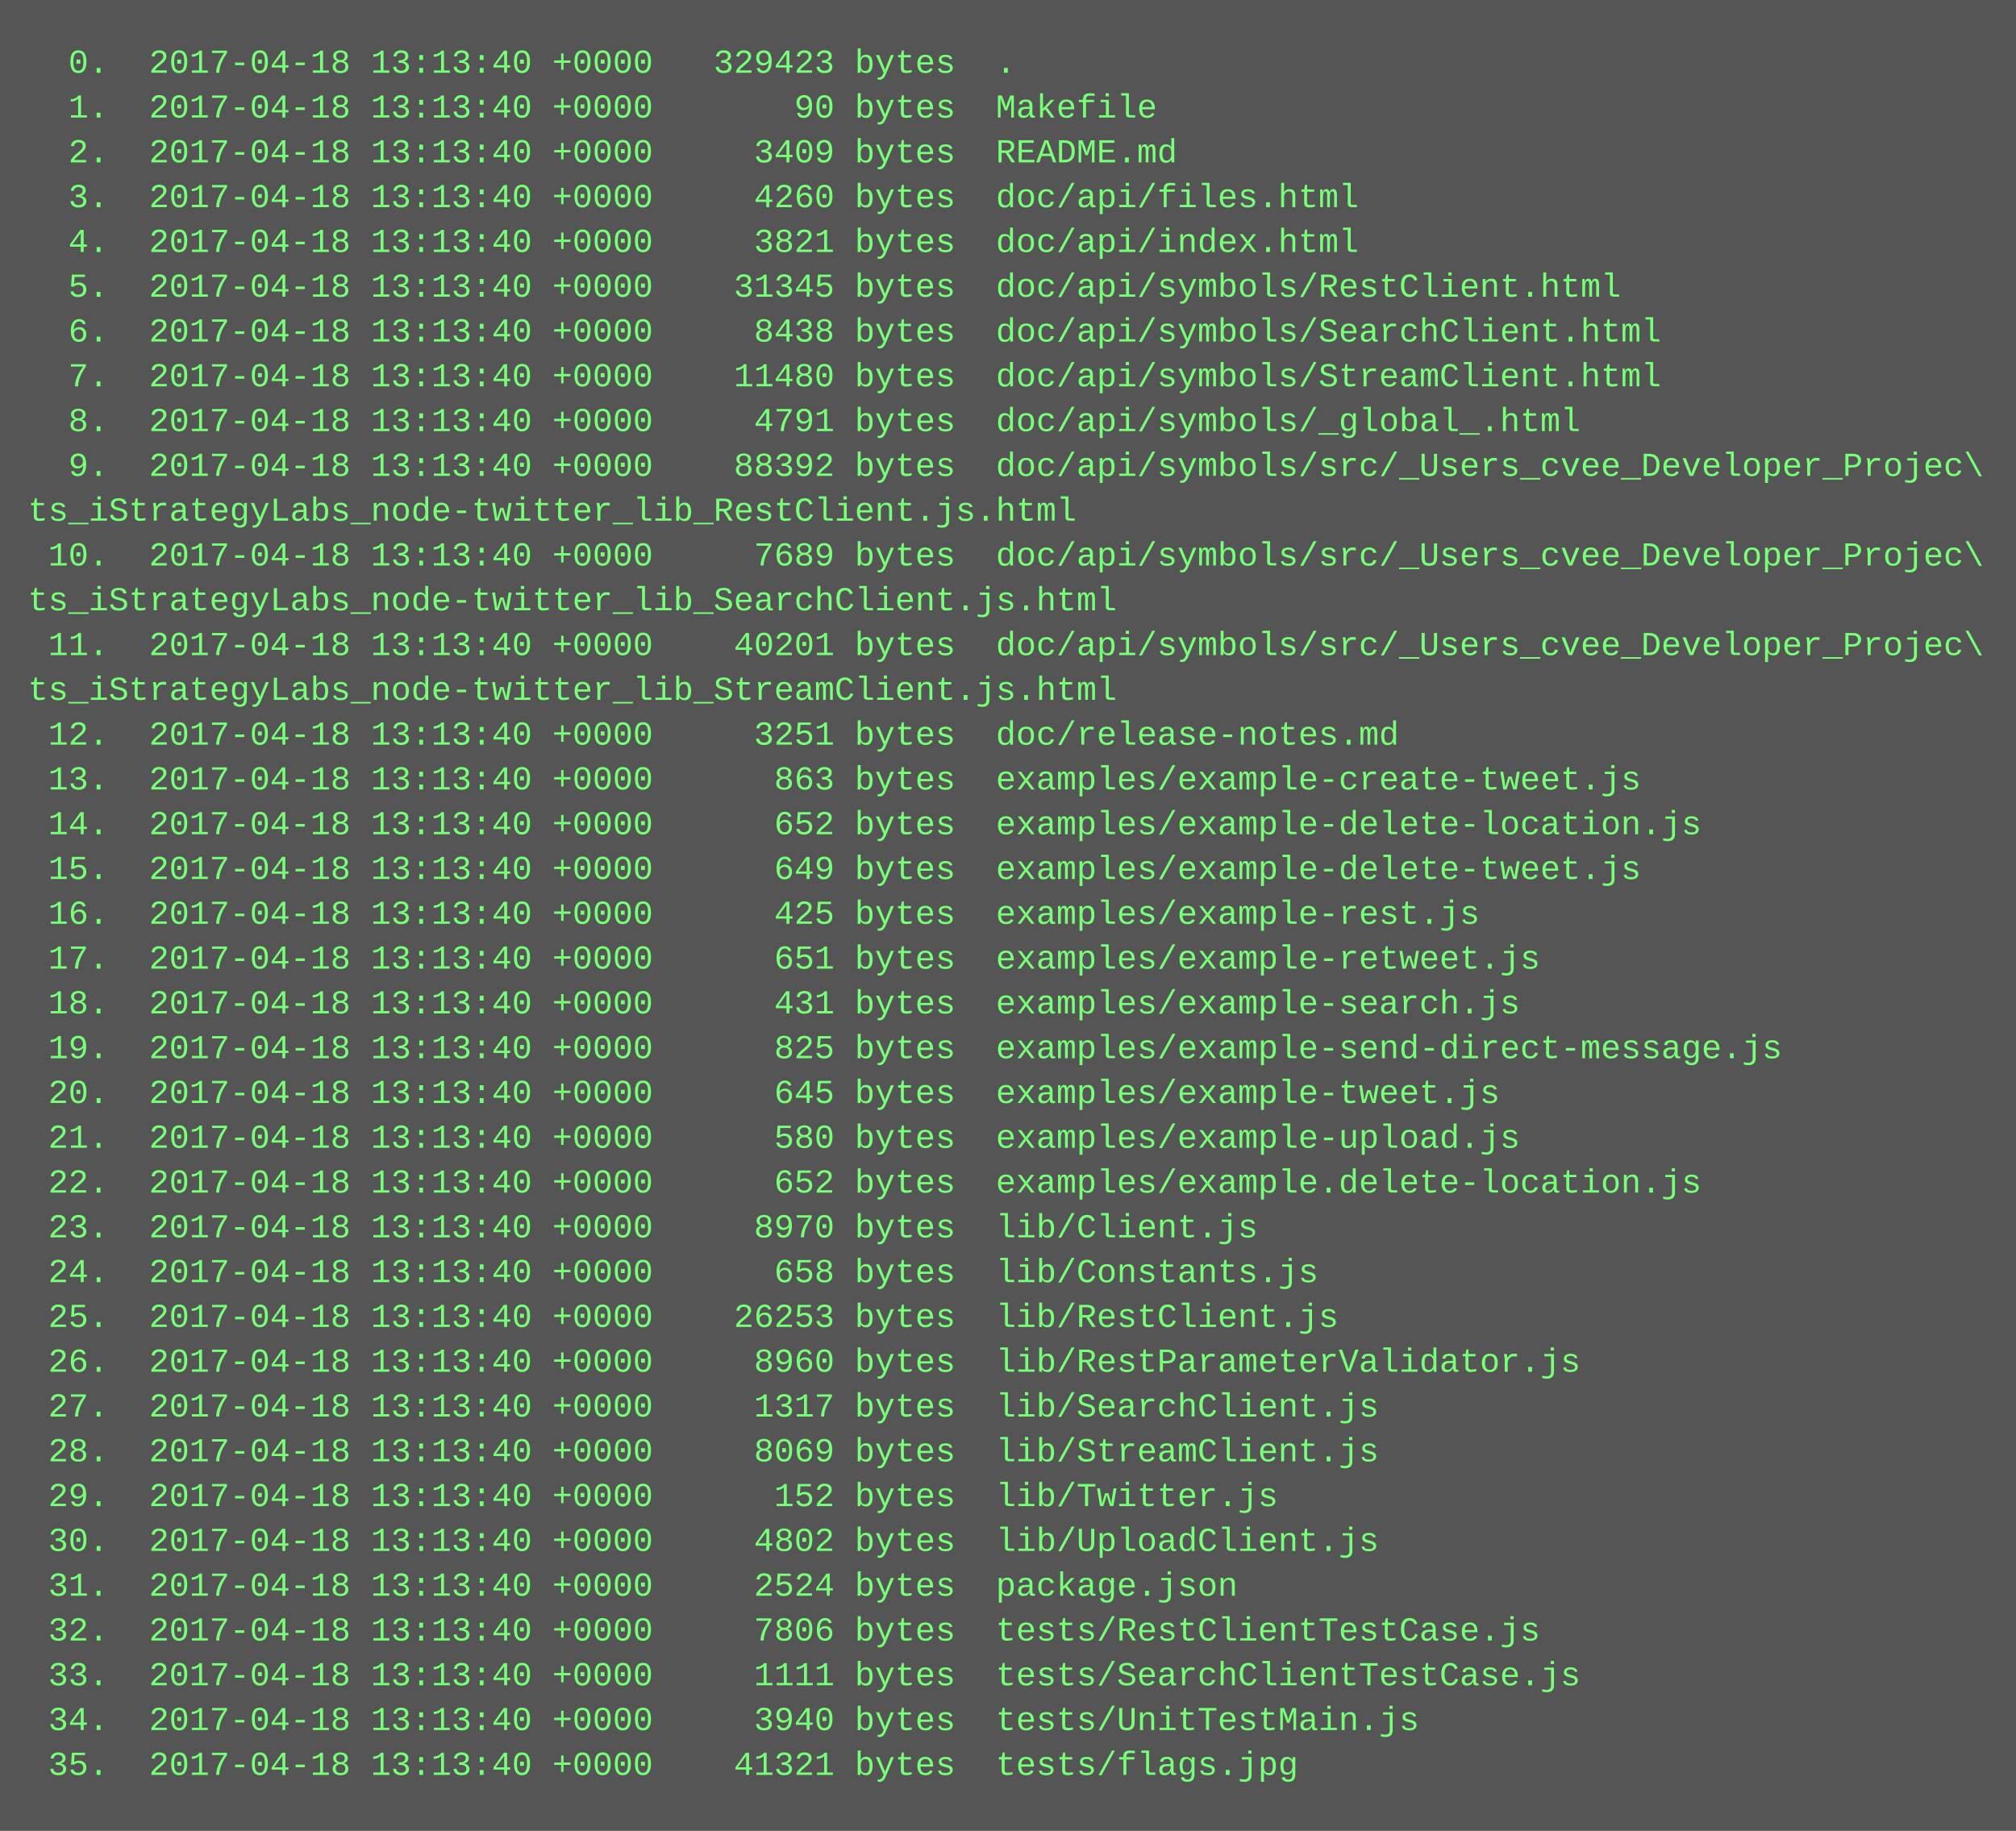
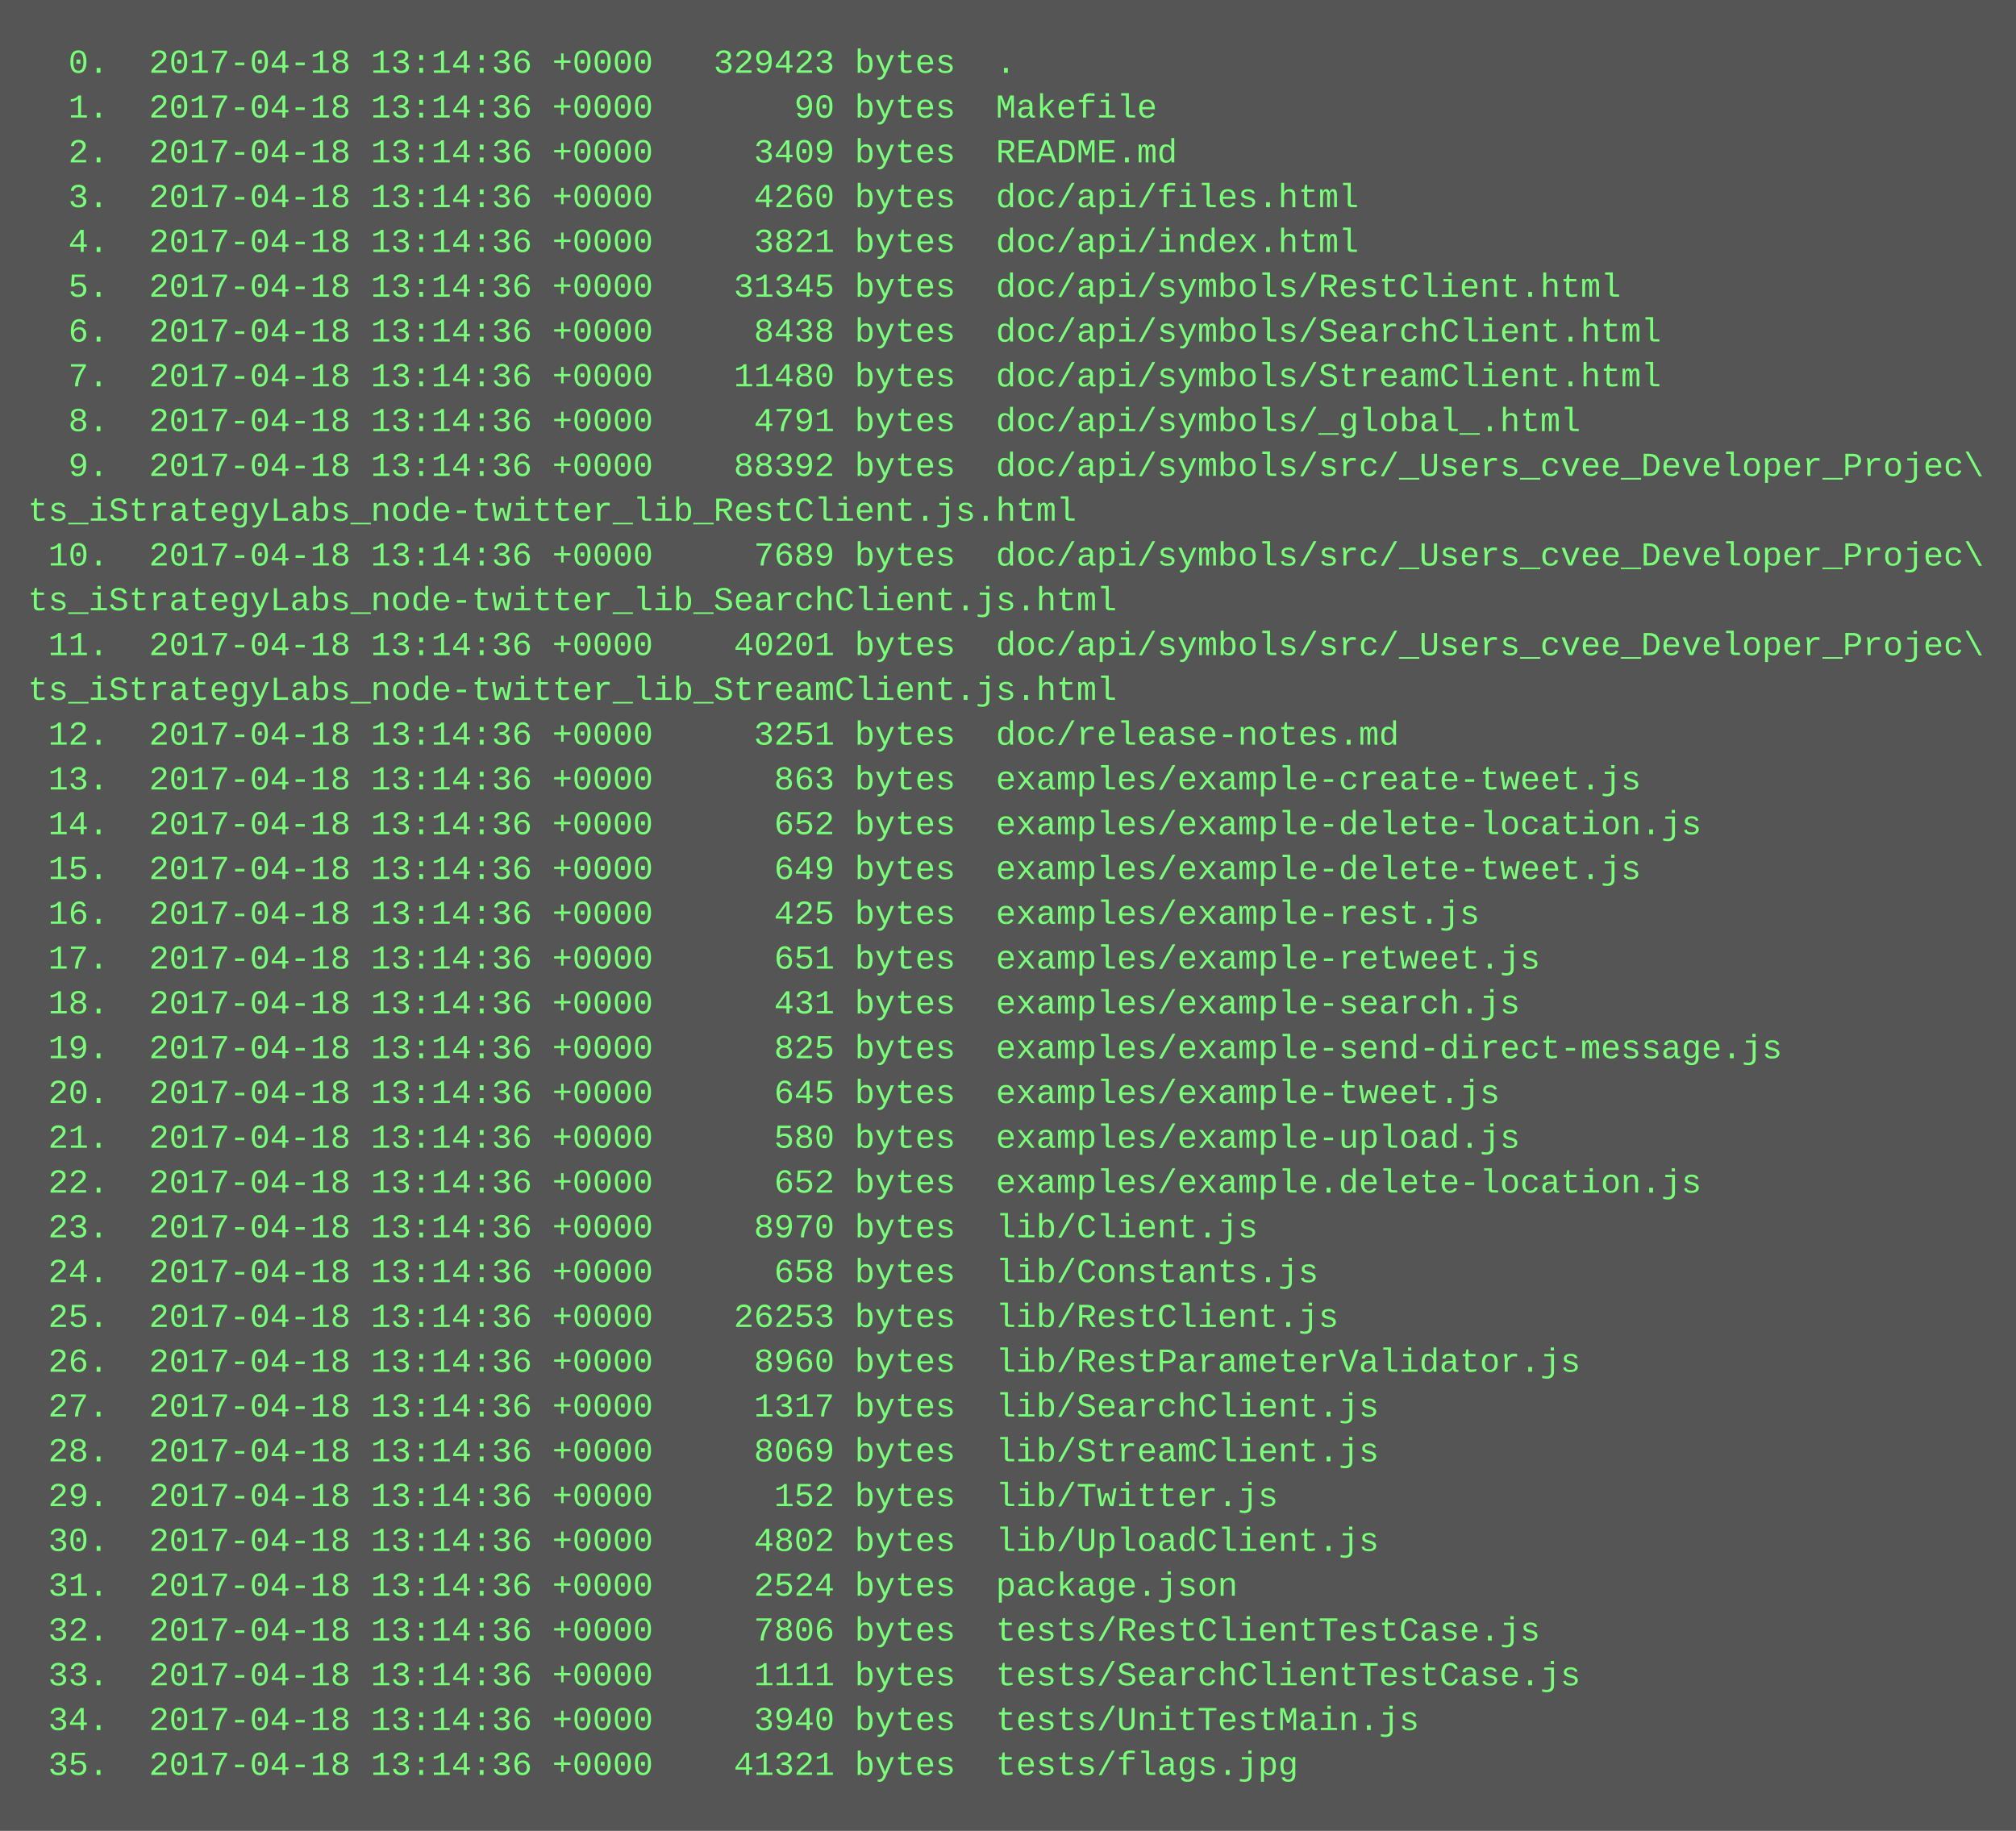
<svg xmlns="http://www.w3.org/2000/svg" height="654" width="720">
  <rect height="654" fill="#555" width="720" />
  <text fill="#7f7" font-family="Courier New" font-size="12" xml:space="preserve">
-     <tspan x="10" y="26">  0.  2017-04-18 13:13:40 +0000   329423 bytes  .</tspan>
-     <tspan x="10" y="42">  1.  2017-04-18 13:13:40 +0000       90 bytes  Makefile</tspan>
-     <tspan x="10" y="58">  2.  2017-04-18 13:13:40 +0000     3409 bytes  README.md</tspan>
-     <tspan x="10" y="74">  3.  2017-04-18 13:13:40 +0000     4260 bytes  doc/api/files.html</tspan>
-     <tspan x="10" y="90">  4.  2017-04-18 13:13:40 +0000     3821 bytes  doc/api/index.html</tspan>
-     <tspan x="10" y="106">  5.  2017-04-18 13:13:40 +0000    31345 bytes  doc/api/symbols/RestClient.html</tspan>
-     <tspan x="10" y="122">  6.  2017-04-18 13:13:40 +0000     8438 bytes  doc/api/symbols/SearchClient.html</tspan>
-     <tspan x="10" y="138">  7.  2017-04-18 13:13:40 +0000    11480 bytes  doc/api/symbols/StreamClient.html</tspan>
-     <tspan x="10" y="154">  8.  2017-04-18 13:13:40 +0000     4791 bytes  doc/api/symbols/_global_.html</tspan>
-     <tspan x="10" y="170">  9.  2017-04-18 13:13:40 +0000    88392 bytes  doc/api/symbols/src/_Users_cvee_Developer_Projec\</tspan>
+     <tspan x="10" y="26">  0.  2017-04-18 13:14:36 +0000   329423 bytes  .</tspan>
+     <tspan x="10" y="42">  1.  2017-04-18 13:14:36 +0000       90 bytes  Makefile</tspan>
+     <tspan x="10" y="58">  2.  2017-04-18 13:14:36 +0000     3409 bytes  README.md</tspan>
+     <tspan x="10" y="74">  3.  2017-04-18 13:14:36 +0000     4260 bytes  doc/api/files.html</tspan>
+     <tspan x="10" y="90">  4.  2017-04-18 13:14:36 +0000     3821 bytes  doc/api/index.html</tspan>
+     <tspan x="10" y="106">  5.  2017-04-18 13:14:36 +0000    31345 bytes  doc/api/symbols/RestClient.html</tspan>
+     <tspan x="10" y="122">  6.  2017-04-18 13:14:36 +0000     8438 bytes  doc/api/symbols/SearchClient.html</tspan>
+     <tspan x="10" y="138">  7.  2017-04-18 13:14:36 +0000    11480 bytes  doc/api/symbols/StreamClient.html</tspan>
+     <tspan x="10" y="154">  8.  2017-04-18 13:14:36 +0000     4791 bytes  doc/api/symbols/_global_.html</tspan>
+     <tspan x="10" y="170">  9.  2017-04-18 13:14:36 +0000    88392 bytes  doc/api/symbols/src/_Users_cvee_Developer_Projec\</tspan>
    <tspan x="10" y="186">ts_iStrategyLabs_node-twitter_lib_RestClient.js.html</tspan>
-     <tspan x="10" y="202"> 10.  2017-04-18 13:13:40 +0000     7689 bytes  doc/api/symbols/src/_Users_cvee_Developer_Projec\</tspan>
+     <tspan x="10" y="202"> 10.  2017-04-18 13:14:36 +0000     7689 bytes  doc/api/symbols/src/_Users_cvee_Developer_Projec\</tspan>
    <tspan x="10" y="218">ts_iStrategyLabs_node-twitter_lib_SearchClient.js.html</tspan>
-     <tspan x="10" y="234"> 11.  2017-04-18 13:13:40 +0000    40201 bytes  doc/api/symbols/src/_Users_cvee_Developer_Projec\</tspan>
+     <tspan x="10" y="234"> 11.  2017-04-18 13:14:36 +0000    40201 bytes  doc/api/symbols/src/_Users_cvee_Developer_Projec\</tspan>
    <tspan x="10" y="250">ts_iStrategyLabs_node-twitter_lib_StreamClient.js.html</tspan>
-     <tspan x="10" y="266"> 12.  2017-04-18 13:13:40 +0000     3251 bytes  doc/release-notes.md</tspan>
-     <tspan x="10" y="282"> 13.  2017-04-18 13:13:40 +0000      863 bytes  examples/example-create-tweet.js</tspan>
-     <tspan x="10" y="298"> 14.  2017-04-18 13:13:40 +0000      652 bytes  examples/example-delete-location.js</tspan>
-     <tspan x="10" y="314"> 15.  2017-04-18 13:13:40 +0000      649 bytes  examples/example-delete-tweet.js</tspan>
-     <tspan x="10" y="330"> 16.  2017-04-18 13:13:40 +0000      425 bytes  examples/example-rest.js</tspan>
-     <tspan x="10" y="346"> 17.  2017-04-18 13:13:40 +0000      651 bytes  examples/example-retweet.js</tspan>
-     <tspan x="10" y="362"> 18.  2017-04-18 13:13:40 +0000      431 bytes  examples/example-search.js</tspan>
-     <tspan x="10" y="378"> 19.  2017-04-18 13:13:40 +0000      825 bytes  examples/example-send-direct-message.js</tspan>
-     <tspan x="10" y="394"> 20.  2017-04-18 13:13:40 +0000      645 bytes  examples/example-tweet.js</tspan>
-     <tspan x="10" y="410"> 21.  2017-04-18 13:13:40 +0000      580 bytes  examples/example-upload.js</tspan>
-     <tspan x="10" y="426"> 22.  2017-04-18 13:13:40 +0000      652 bytes  examples/example.delete-location.js</tspan>
-     <tspan x="10" y="442"> 23.  2017-04-18 13:13:40 +0000     8970 bytes  lib/Client.js</tspan>
-     <tspan x="10" y="458"> 24.  2017-04-18 13:13:40 +0000      658 bytes  lib/Constants.js</tspan>
-     <tspan x="10" y="474"> 25.  2017-04-18 13:13:40 +0000    26253 bytes  lib/RestClient.js</tspan>
-     <tspan x="10" y="490"> 26.  2017-04-18 13:13:40 +0000     8960 bytes  lib/RestParameterValidator.js</tspan>
-     <tspan x="10" y="506"> 27.  2017-04-18 13:13:40 +0000     1317 bytes  lib/SearchClient.js</tspan>
-     <tspan x="10" y="522"> 28.  2017-04-18 13:13:40 +0000     8069 bytes  lib/StreamClient.js</tspan>
-     <tspan x="10" y="538"> 29.  2017-04-18 13:13:40 +0000      152 bytes  lib/Twitter.js</tspan>
-     <tspan x="10" y="554"> 30.  2017-04-18 13:13:40 +0000     4802 bytes  lib/UploadClient.js</tspan>
-     <tspan x="10" y="570"> 31.  2017-04-18 13:13:40 +0000     2524 bytes  package.json</tspan>
-     <tspan x="10" y="586"> 32.  2017-04-18 13:13:40 +0000     7806 bytes  tests/RestClientTestCase.js</tspan>
-     <tspan x="10" y="602"> 33.  2017-04-18 13:13:40 +0000     1111 bytes  tests/SearchClientTestCase.js</tspan>
-     <tspan x="10" y="618"> 34.  2017-04-18 13:13:40 +0000     3940 bytes  tests/UnitTestMain.js</tspan>
-     <tspan x="10" y="634"> 35.  2017-04-18 13:13:40 +0000    41321 bytes  tests/flags.jpg</tspan>
+     <tspan x="10" y="266"> 12.  2017-04-18 13:14:36 +0000     3251 bytes  doc/release-notes.md</tspan>
+     <tspan x="10" y="282"> 13.  2017-04-18 13:14:36 +0000      863 bytes  examples/example-create-tweet.js</tspan>
+     <tspan x="10" y="298"> 14.  2017-04-18 13:14:36 +0000      652 bytes  examples/example-delete-location.js</tspan>
+     <tspan x="10" y="314"> 15.  2017-04-18 13:14:36 +0000      649 bytes  examples/example-delete-tweet.js</tspan>
+     <tspan x="10" y="330"> 16.  2017-04-18 13:14:36 +0000      425 bytes  examples/example-rest.js</tspan>
+     <tspan x="10" y="346"> 17.  2017-04-18 13:14:36 +0000      651 bytes  examples/example-retweet.js</tspan>
+     <tspan x="10" y="362"> 18.  2017-04-18 13:14:36 +0000      431 bytes  examples/example-search.js</tspan>
+     <tspan x="10" y="378"> 19.  2017-04-18 13:14:36 +0000      825 bytes  examples/example-send-direct-message.js</tspan>
+     <tspan x="10" y="394"> 20.  2017-04-18 13:14:36 +0000      645 bytes  examples/example-tweet.js</tspan>
+     <tspan x="10" y="410"> 21.  2017-04-18 13:14:36 +0000      580 bytes  examples/example-upload.js</tspan>
+     <tspan x="10" y="426"> 22.  2017-04-18 13:14:36 +0000      652 bytes  examples/example.delete-location.js</tspan>
+     <tspan x="10" y="442"> 23.  2017-04-18 13:14:36 +0000     8970 bytes  lib/Client.js</tspan>
+     <tspan x="10" y="458"> 24.  2017-04-18 13:14:36 +0000      658 bytes  lib/Constants.js</tspan>
+     <tspan x="10" y="474"> 25.  2017-04-18 13:14:36 +0000    26253 bytes  lib/RestClient.js</tspan>
+     <tspan x="10" y="490"> 26.  2017-04-18 13:14:36 +0000     8960 bytes  lib/RestParameterValidator.js</tspan>
+     <tspan x="10" y="506"> 27.  2017-04-18 13:14:36 +0000     1317 bytes  lib/SearchClient.js</tspan>
+     <tspan x="10" y="522"> 28.  2017-04-18 13:14:36 +0000     8069 bytes  lib/StreamClient.js</tspan>
+     <tspan x="10" y="538"> 29.  2017-04-18 13:14:36 +0000      152 bytes  lib/Twitter.js</tspan>
+     <tspan x="10" y="554"> 30.  2017-04-18 13:14:36 +0000     4802 bytes  lib/UploadClient.js</tspan>
+     <tspan x="10" y="570"> 31.  2017-04-18 13:14:36 +0000     2524 bytes  package.json</tspan>
+     <tspan x="10" y="586"> 32.  2017-04-18 13:14:36 +0000     7806 bytes  tests/RestClientTestCase.js</tspan>
+     <tspan x="10" y="602"> 33.  2017-04-18 13:14:36 +0000     1111 bytes  tests/SearchClientTestCase.js</tspan>
+     <tspan x="10" y="618"> 34.  2017-04-18 13:14:36 +0000     3940 bytes  tests/UnitTestMain.js</tspan>
+     <tspan x="10" y="634"> 35.  2017-04-18 13:14:36 +0000    41321 bytes  tests/flags.jpg</tspan>
  </text>
</svg>
